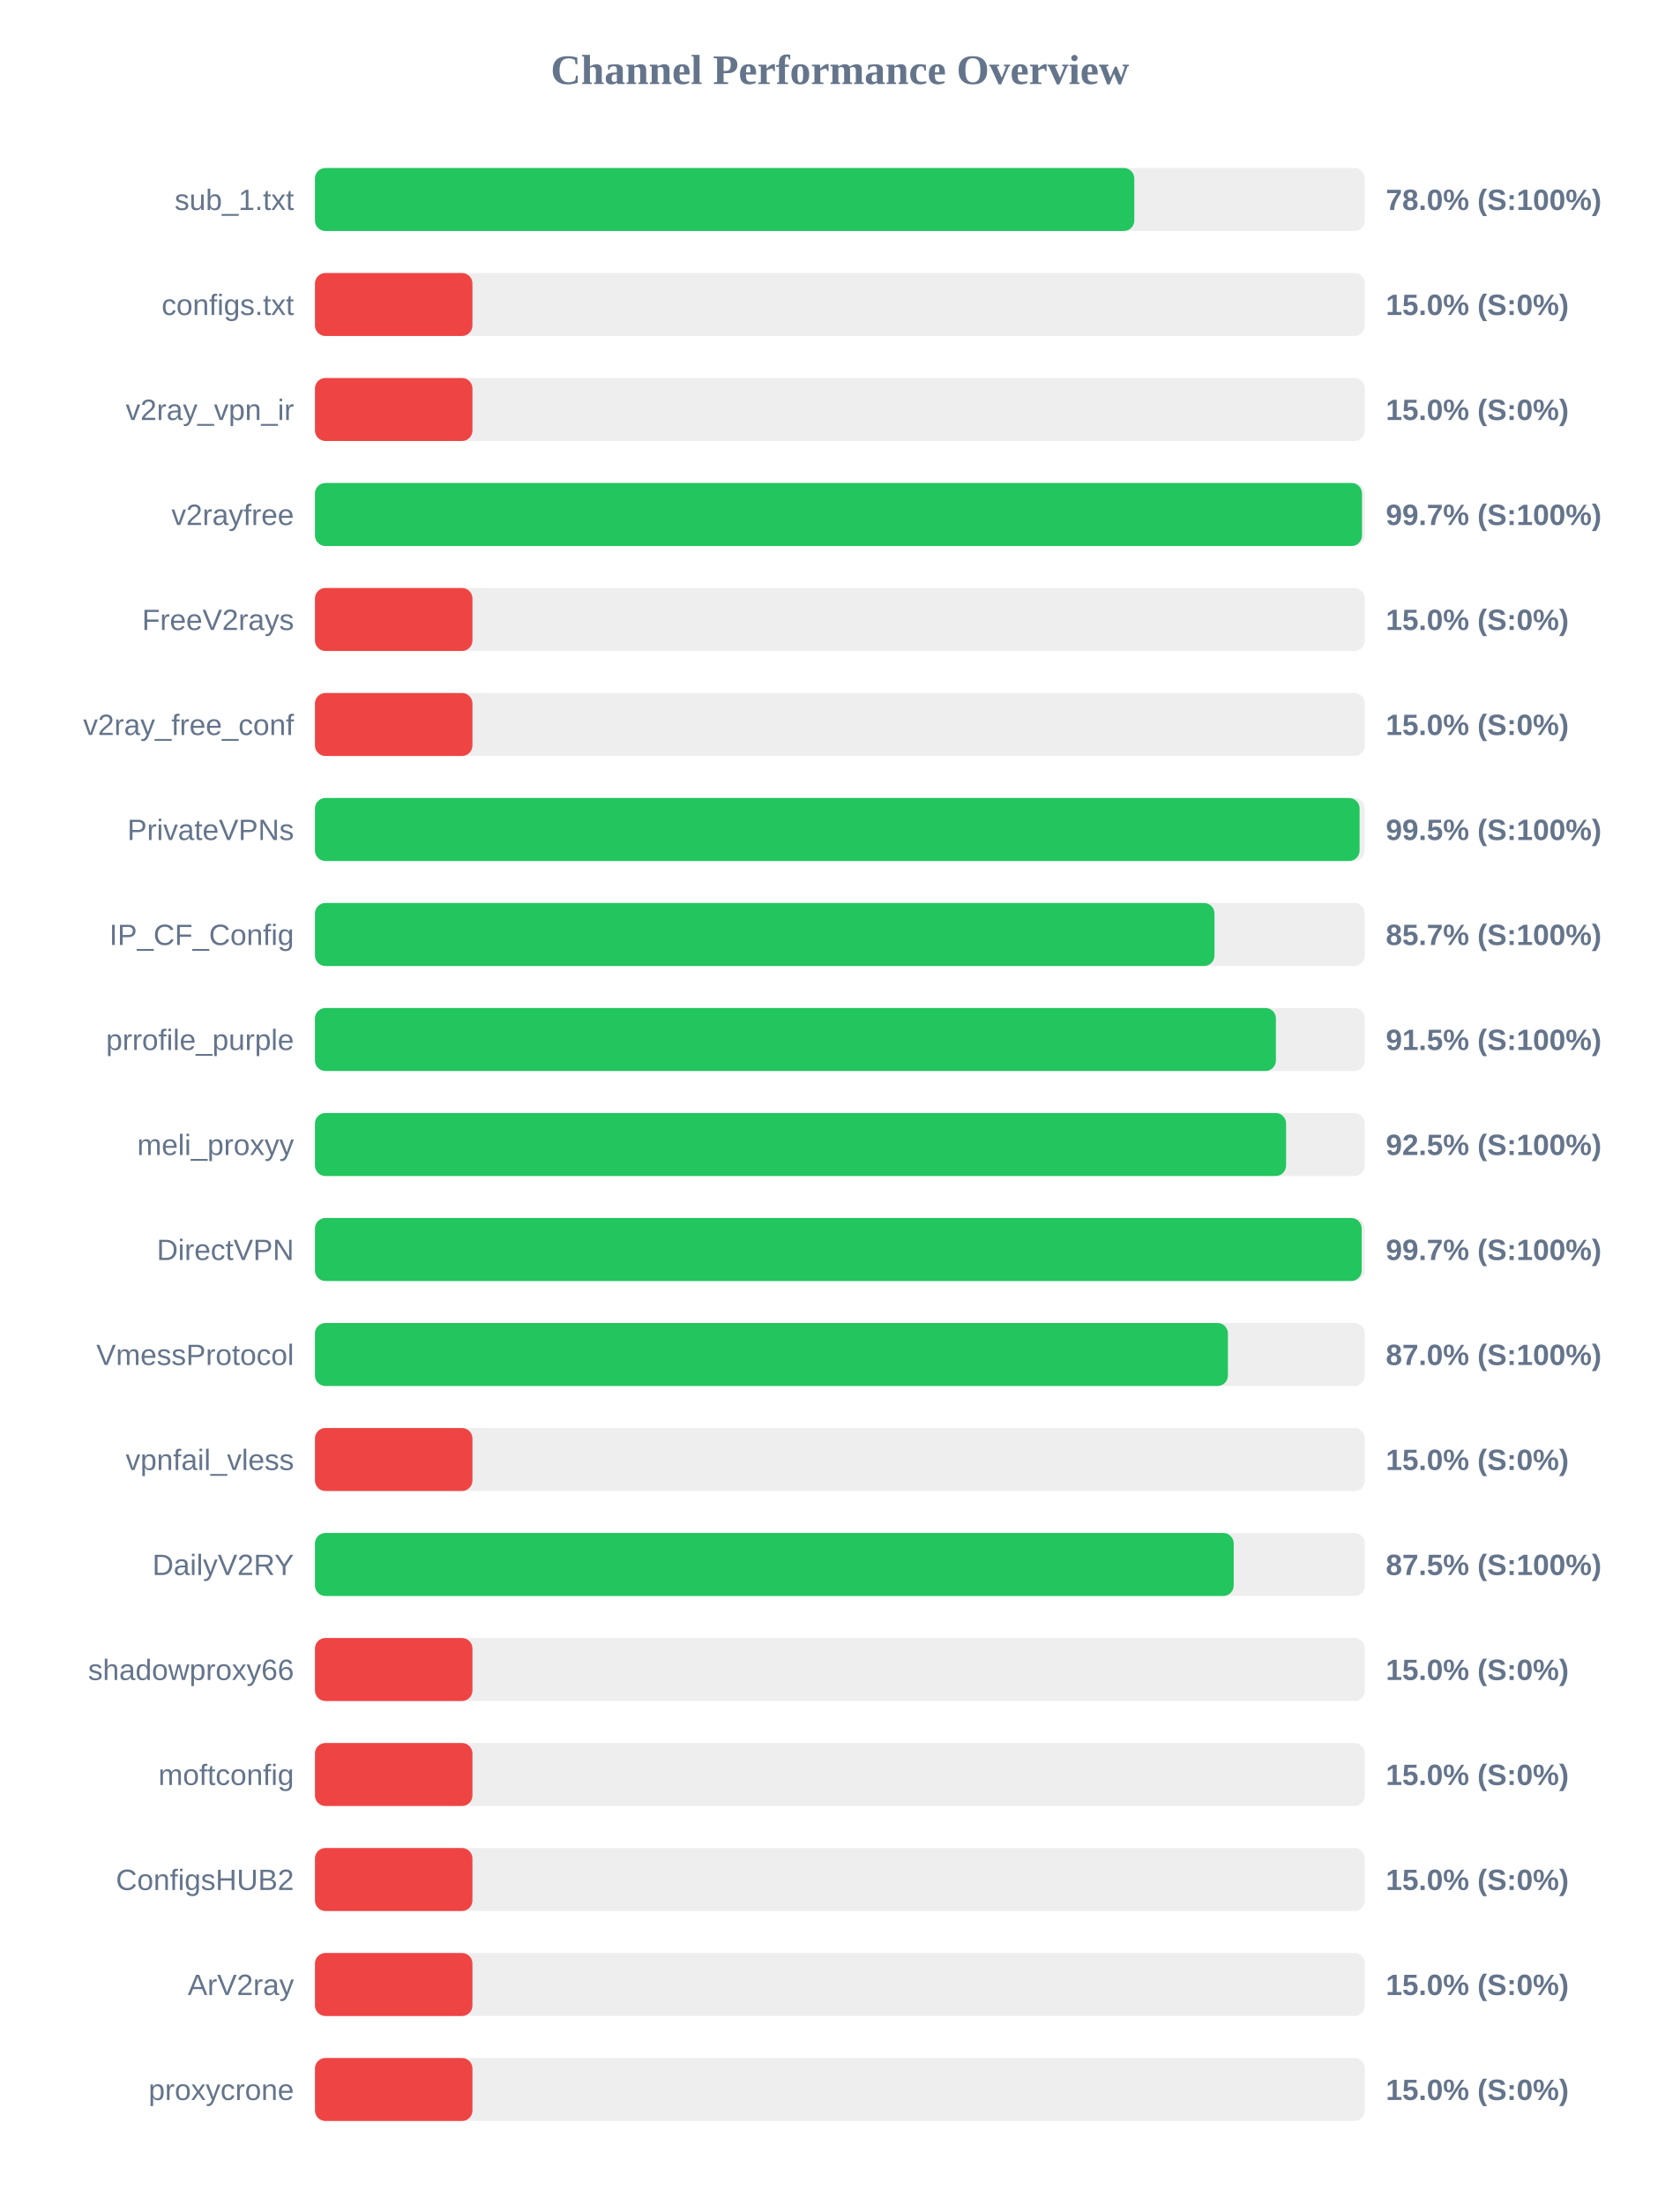
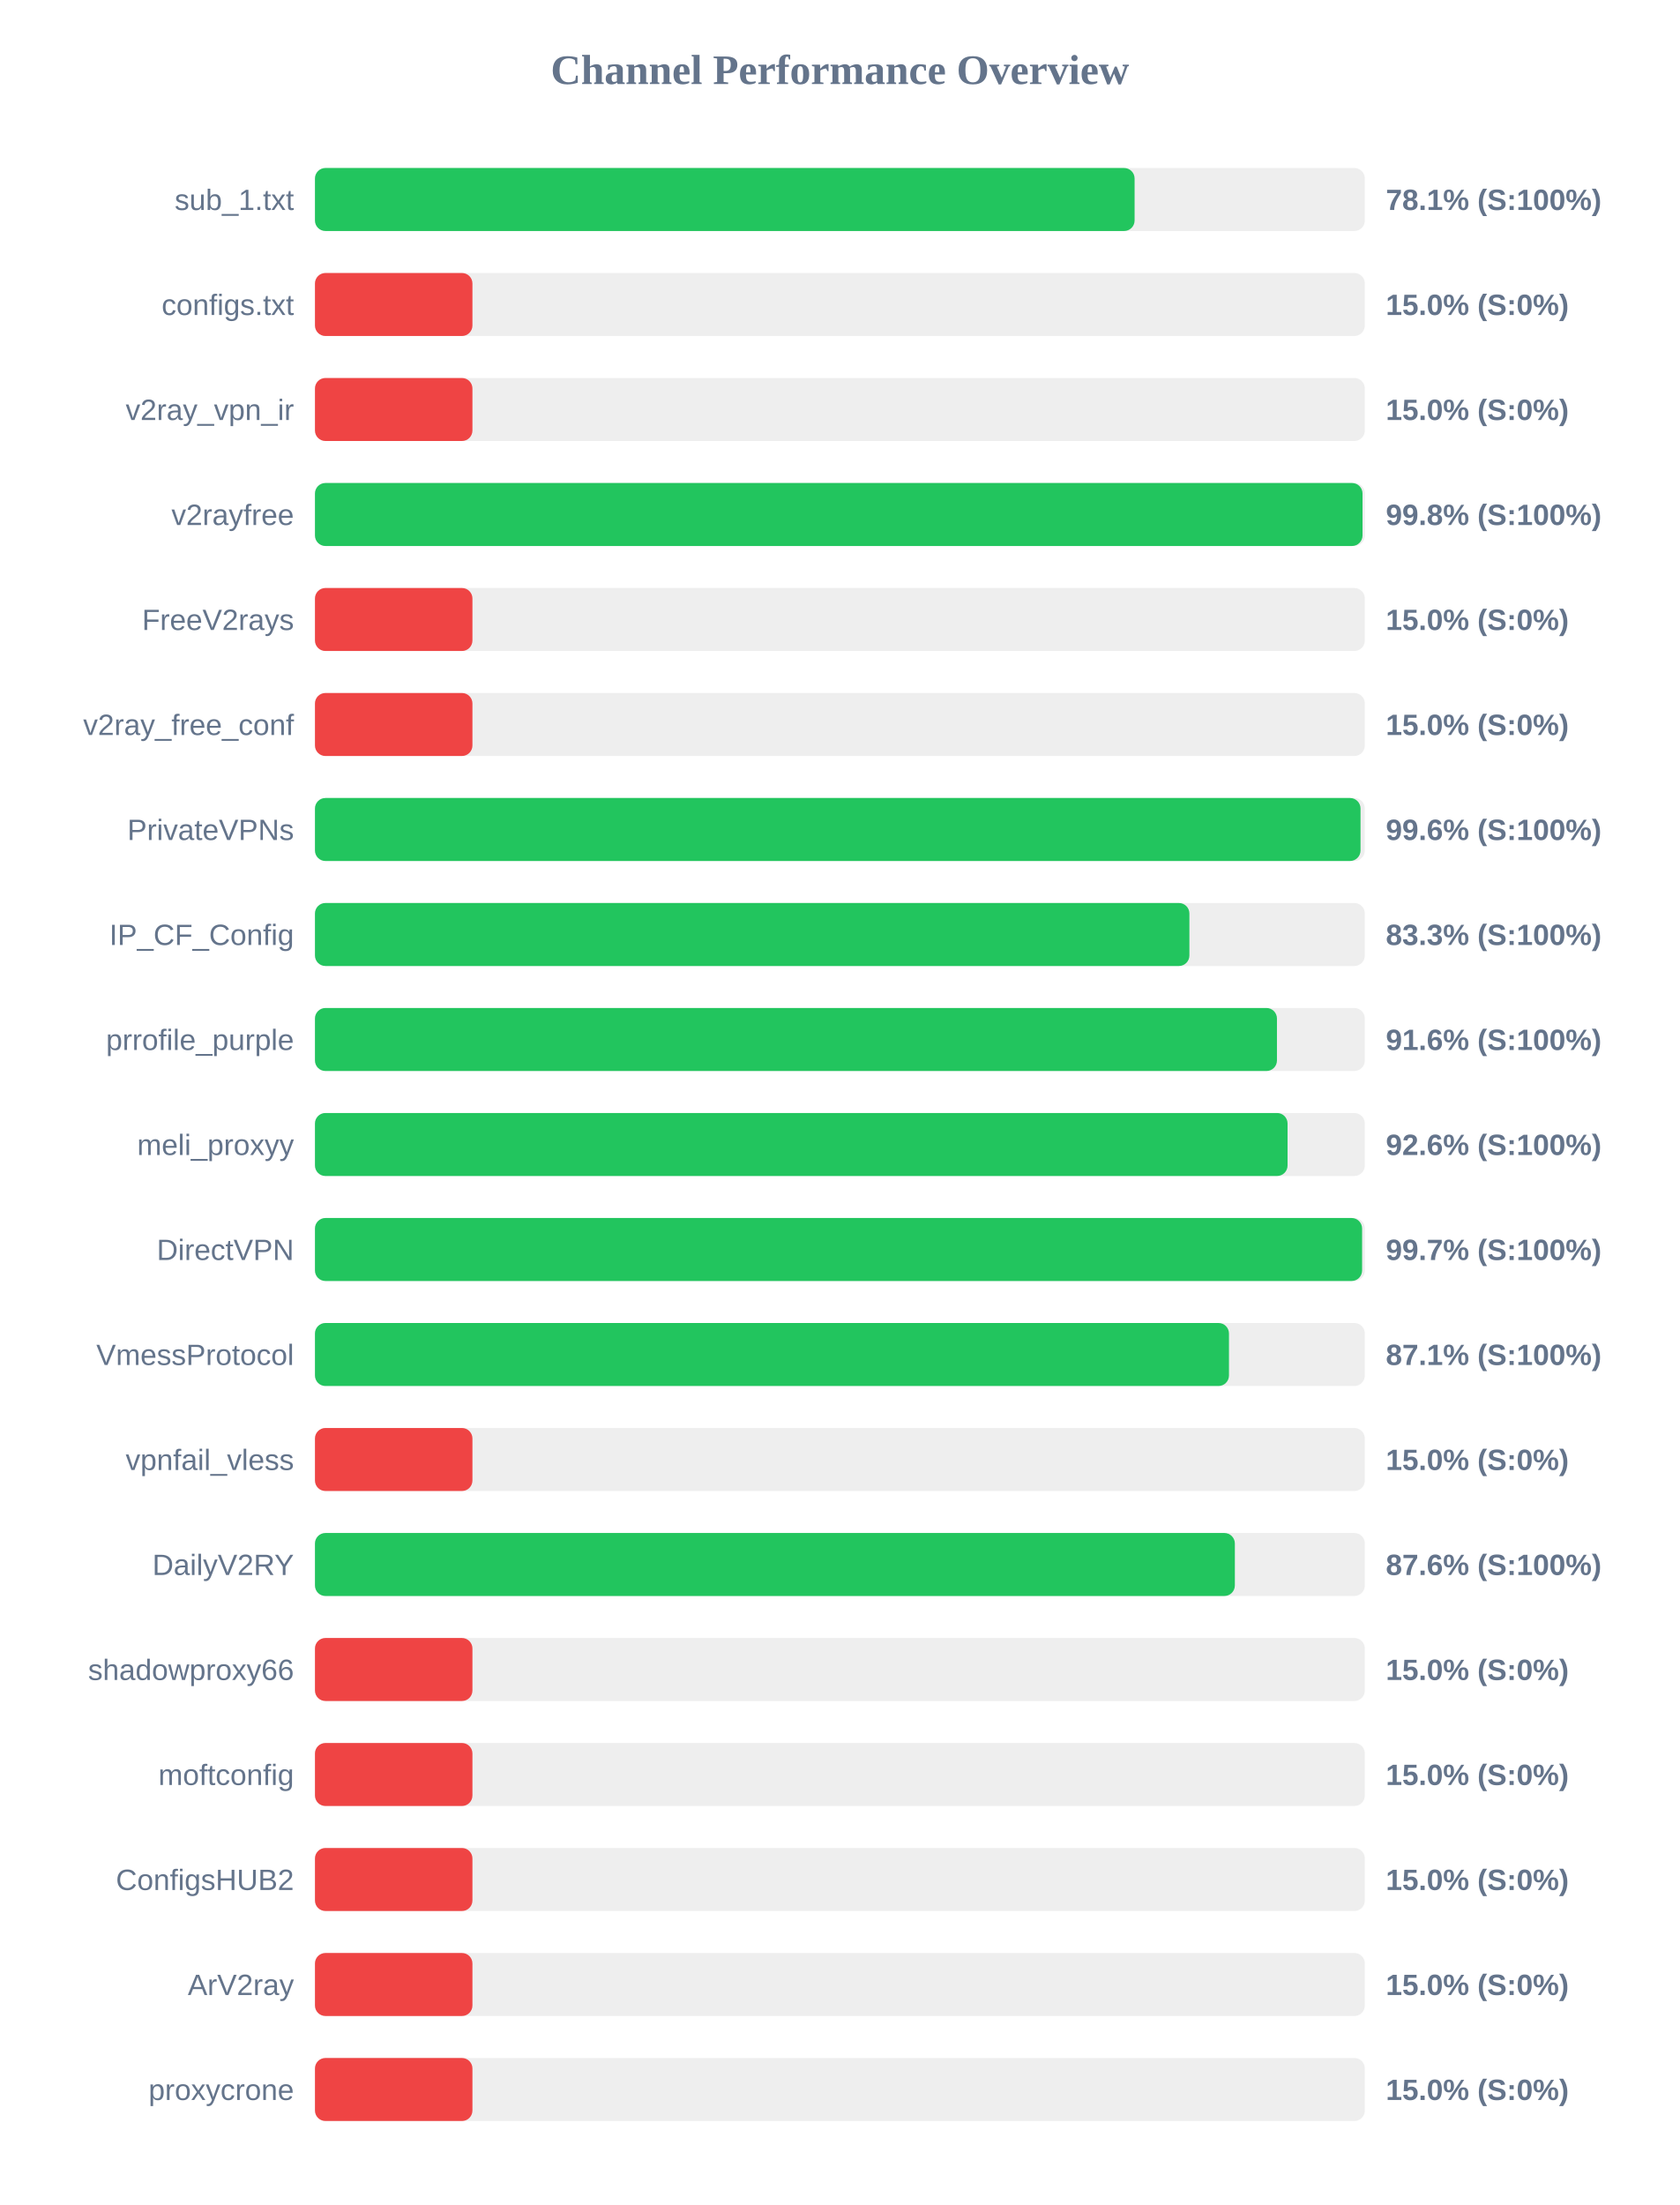
<svg xmlns="http://www.w3.org/2000/svg" width="800" height="1050" version="1.1">
  <style>
        .row { font: 14px Arial; fill: #64748b; }
        .score { font: bold 14px Arial; fill: #64748b; }
    </style>
  <text x="400" y="40" text-anchor="middle" font-size="20px" font-weight="bold" fill="#64748b">Channel Performance Overview</text>
  <rect x="150" y="80" width="500" height="30" fill="#eee" rx="5" />
-   <rect x="150" y="80" width="390.2" height="30" fill="#22c55e" rx="5" />
+   <rect x="150" y="80" width="390.35" height="30" fill="#22c55e" rx="5" />
  <text x="140" y="100" text-anchor="end" class="row">sub_1.txt</text>
-   <text x="660" y="100" text-anchor="start" class="score">78.0% (S:100%)</text>
+   <text x="660" y="100" text-anchor="start" class="score">78.1% (S:100%)</text>
  <rect x="150" y="130" width="500" height="30" fill="#eee" rx="5" />
  <rect x="150" y="130" width="75.0" height="30" fill="#ef4444" rx="5" />
  <text x="140" y="150" text-anchor="end" class="row">configs.txt</text>
  <text x="660" y="150" text-anchor="start" class="score">15.0% (S:0%)</text>
  <rect x="150" y="180" width="500" height="30" fill="#eee" rx="5" />
  <rect x="150" y="180" width="75.0" height="30" fill="#ef4444" rx="5" />
  <text x="140" y="200" text-anchor="end" class="row">v2ray_vpn_ir</text>
  <text x="660" y="200" text-anchor="start" class="score">15.0% (S:0%)</text>
  <rect x="150" y="230" width="500" height="30" fill="#eee" rx="5" />
-   <rect x="150" y="230" width="498.65" height="30" fill="#22c55e" rx="5" />
+   <rect x="150" y="230" width="498.9" height="30" fill="#22c55e" rx="5" />
  <text x="140" y="250" text-anchor="end" class="row">v2rayfree</text>
-   <text x="660" y="250" text-anchor="start" class="score">99.7% (S:100%)</text>
+   <text x="660" y="250" text-anchor="start" class="score">99.8% (S:100%)</text>
  <rect x="150" y="280" width="500" height="30" fill="#eee" rx="5" />
  <rect x="150" y="280" width="75.0" height="30" fill="#ef4444" rx="5" />
  <text x="140" y="300" text-anchor="end" class="row">FreeV2rays</text>
  <text x="660" y="300" text-anchor="start" class="score">15.0% (S:0%)</text>
  <rect x="150" y="330" width="500" height="30" fill="#eee" rx="5" />
  <rect x="150" y="330" width="75.0" height="30" fill="#ef4444" rx="5" />
  <text x="140" y="350" text-anchor="end" class="row">v2ray_free_conf</text>
  <text x="660" y="350" text-anchor="start" class="score">15.0% (S:0%)</text>
  <rect x="150" y="380" width="500" height="30" fill="#eee" rx="5" />
-   <rect x="150" y="380" width="497.5" height="30" fill="#22c55e" rx="5" />
+   <rect x="150" y="380" width="497.95" height="30" fill="#22c55e" rx="5" />
  <text x="140" y="400" text-anchor="end" class="row">PrivateVPNs</text>
-   <text x="660" y="400" text-anchor="start" class="score">99.5% (S:100%)</text>
+   <text x="660" y="400" text-anchor="start" class="score">99.6% (S:100%)</text>
  <rect x="150" y="430" width="500" height="30" fill="#eee" rx="5" />
-   <rect x="150" y="430" width="428.4" height="30" fill="#22c55e" rx="5" />
+   <rect x="150" y="430" width="416.45" height="30" fill="#22c55e" rx="5" />
  <text x="140" y="450" text-anchor="end" class="row">IP_CF_Config</text>
-   <text x="660" y="450" text-anchor="start" class="score">85.7% (S:100%)</text>
+   <text x="660" y="450" text-anchor="start" class="score">83.3% (S:100%)</text>
  <rect x="150" y="480" width="500" height="30" fill="#eee" rx="5" />
-   <rect x="150" y="480" width="457.65" height="30" fill="#22c55e" rx="5" />
+   <rect x="150" y="480" width="458.15" height="30" fill="#22c55e" rx="5" />
  <text x="140" y="500" text-anchor="end" class="row">prrofile_purple</text>
-   <text x="660" y="500" text-anchor="start" class="score">91.5% (S:100%)</text>
+   <text x="660" y="500" text-anchor="start" class="score">91.6% (S:100%)</text>
  <rect x="150" y="530" width="500" height="30" fill="#eee" rx="5" />
-   <rect x="150" y="530" width="462.5" height="30" fill="#22c55e" rx="5" />
+   <rect x="150" y="530" width="463.2" height="30" fill="#22c55e" rx="5" />
  <text x="140" y="550" text-anchor="end" class="row">meli_proxyy</text>
-   <text x="660" y="550" text-anchor="start" class="score">92.5% (S:100%)</text>
+   <text x="660" y="550" text-anchor="start" class="score">92.6% (S:100%)</text>
  <rect x="150" y="580" width="500" height="30" fill="#eee" rx="5" />
-   <rect x="150" y="580" width="498.5" height="30" fill="#22c55e" rx="5" />
+   <rect x="150" y="580" width="498.7" height="30" fill="#22c55e" rx="5" />
  <text x="140" y="600" text-anchor="end" class="row">DirectVPN</text>
  <text x="660" y="600" text-anchor="start" class="score">99.7% (S:100%)</text>
  <rect x="150" y="630" width="500" height="30" fill="#eee" rx="5" />
-   <rect x="150" y="630" width="434.8" height="30" fill="#22c55e" rx="5" />
+   <rect x="150" y="630" width="435.3" height="30" fill="#22c55e" rx="5" />
  <text x="140" y="650" text-anchor="end" class="row">VmessProtocol</text>
-   <text x="660" y="650" text-anchor="start" class="score">87.0% (S:100%)</text>
+   <text x="660" y="650" text-anchor="start" class="score">87.1% (S:100%)</text>
  <rect x="150" y="680" width="500" height="30" fill="#eee" rx="5" />
  <rect x="150" y="680" width="75.0" height="30" fill="#ef4444" rx="5" />
  <text x="140" y="700" text-anchor="end" class="row">vpnfail_vless</text>
  <text x="660" y="700" text-anchor="start" class="score">15.0% (S:0%)</text>
  <rect x="150" y="730" width="500" height="30" fill="#eee" rx="5" />
-   <rect x="150" y="730" width="437.55" height="30" fill="#22c55e" rx="5" />
+   <rect x="150" y="730" width="438.1" height="30" fill="#22c55e" rx="5" />
  <text x="140" y="750" text-anchor="end" class="row">DailyV2RY</text>
-   <text x="660" y="750" text-anchor="start" class="score">87.5% (S:100%)</text>
+   <text x="660" y="750" text-anchor="start" class="score">87.6% (S:100%)</text>
  <rect x="150" y="780" width="500" height="30" fill="#eee" rx="5" />
  <rect x="150" y="780" width="75.0" height="30" fill="#ef4444" rx="5" />
  <text x="140" y="800" text-anchor="end" class="row">shadowproxy66</text>
  <text x="660" y="800" text-anchor="start" class="score">15.0% (S:0%)</text>
  <rect x="150" y="830" width="500" height="30" fill="#eee" rx="5" />
  <rect x="150" y="830" width="75.0" height="30" fill="#ef4444" rx="5" />
  <text x="140" y="850" text-anchor="end" class="row">moftconfig</text>
  <text x="660" y="850" text-anchor="start" class="score">15.0% (S:0%)</text>
  <rect x="150" y="880" width="500" height="30" fill="#eee" rx="5" />
  <rect x="150" y="880" width="75.0" height="30" fill="#ef4444" rx="5" />
  <text x="140" y="900" text-anchor="end" class="row">ConfigsHUB2</text>
  <text x="660" y="900" text-anchor="start" class="score">15.0% (S:0%)</text>
  <rect x="150" y="930" width="500" height="30" fill="#eee" rx="5" />
  <rect x="150" y="930" width="75.0" height="30" fill="#ef4444" rx="5" />
  <text x="140" y="950" text-anchor="end" class="row">ArV2ray</text>
  <text x="660" y="950" text-anchor="start" class="score">15.0% (S:0%)</text>
  <rect x="150" y="980" width="500" height="30" fill="#eee" rx="5" />
  <rect x="150" y="980" width="75.0" height="30" fill="#ef4444" rx="5" />
  <text x="140" y="1000" text-anchor="end" class="row">proxycrone</text>
  <text x="660" y="1000" text-anchor="start" class="score">15.0% (S:0%)</text>
</svg>
